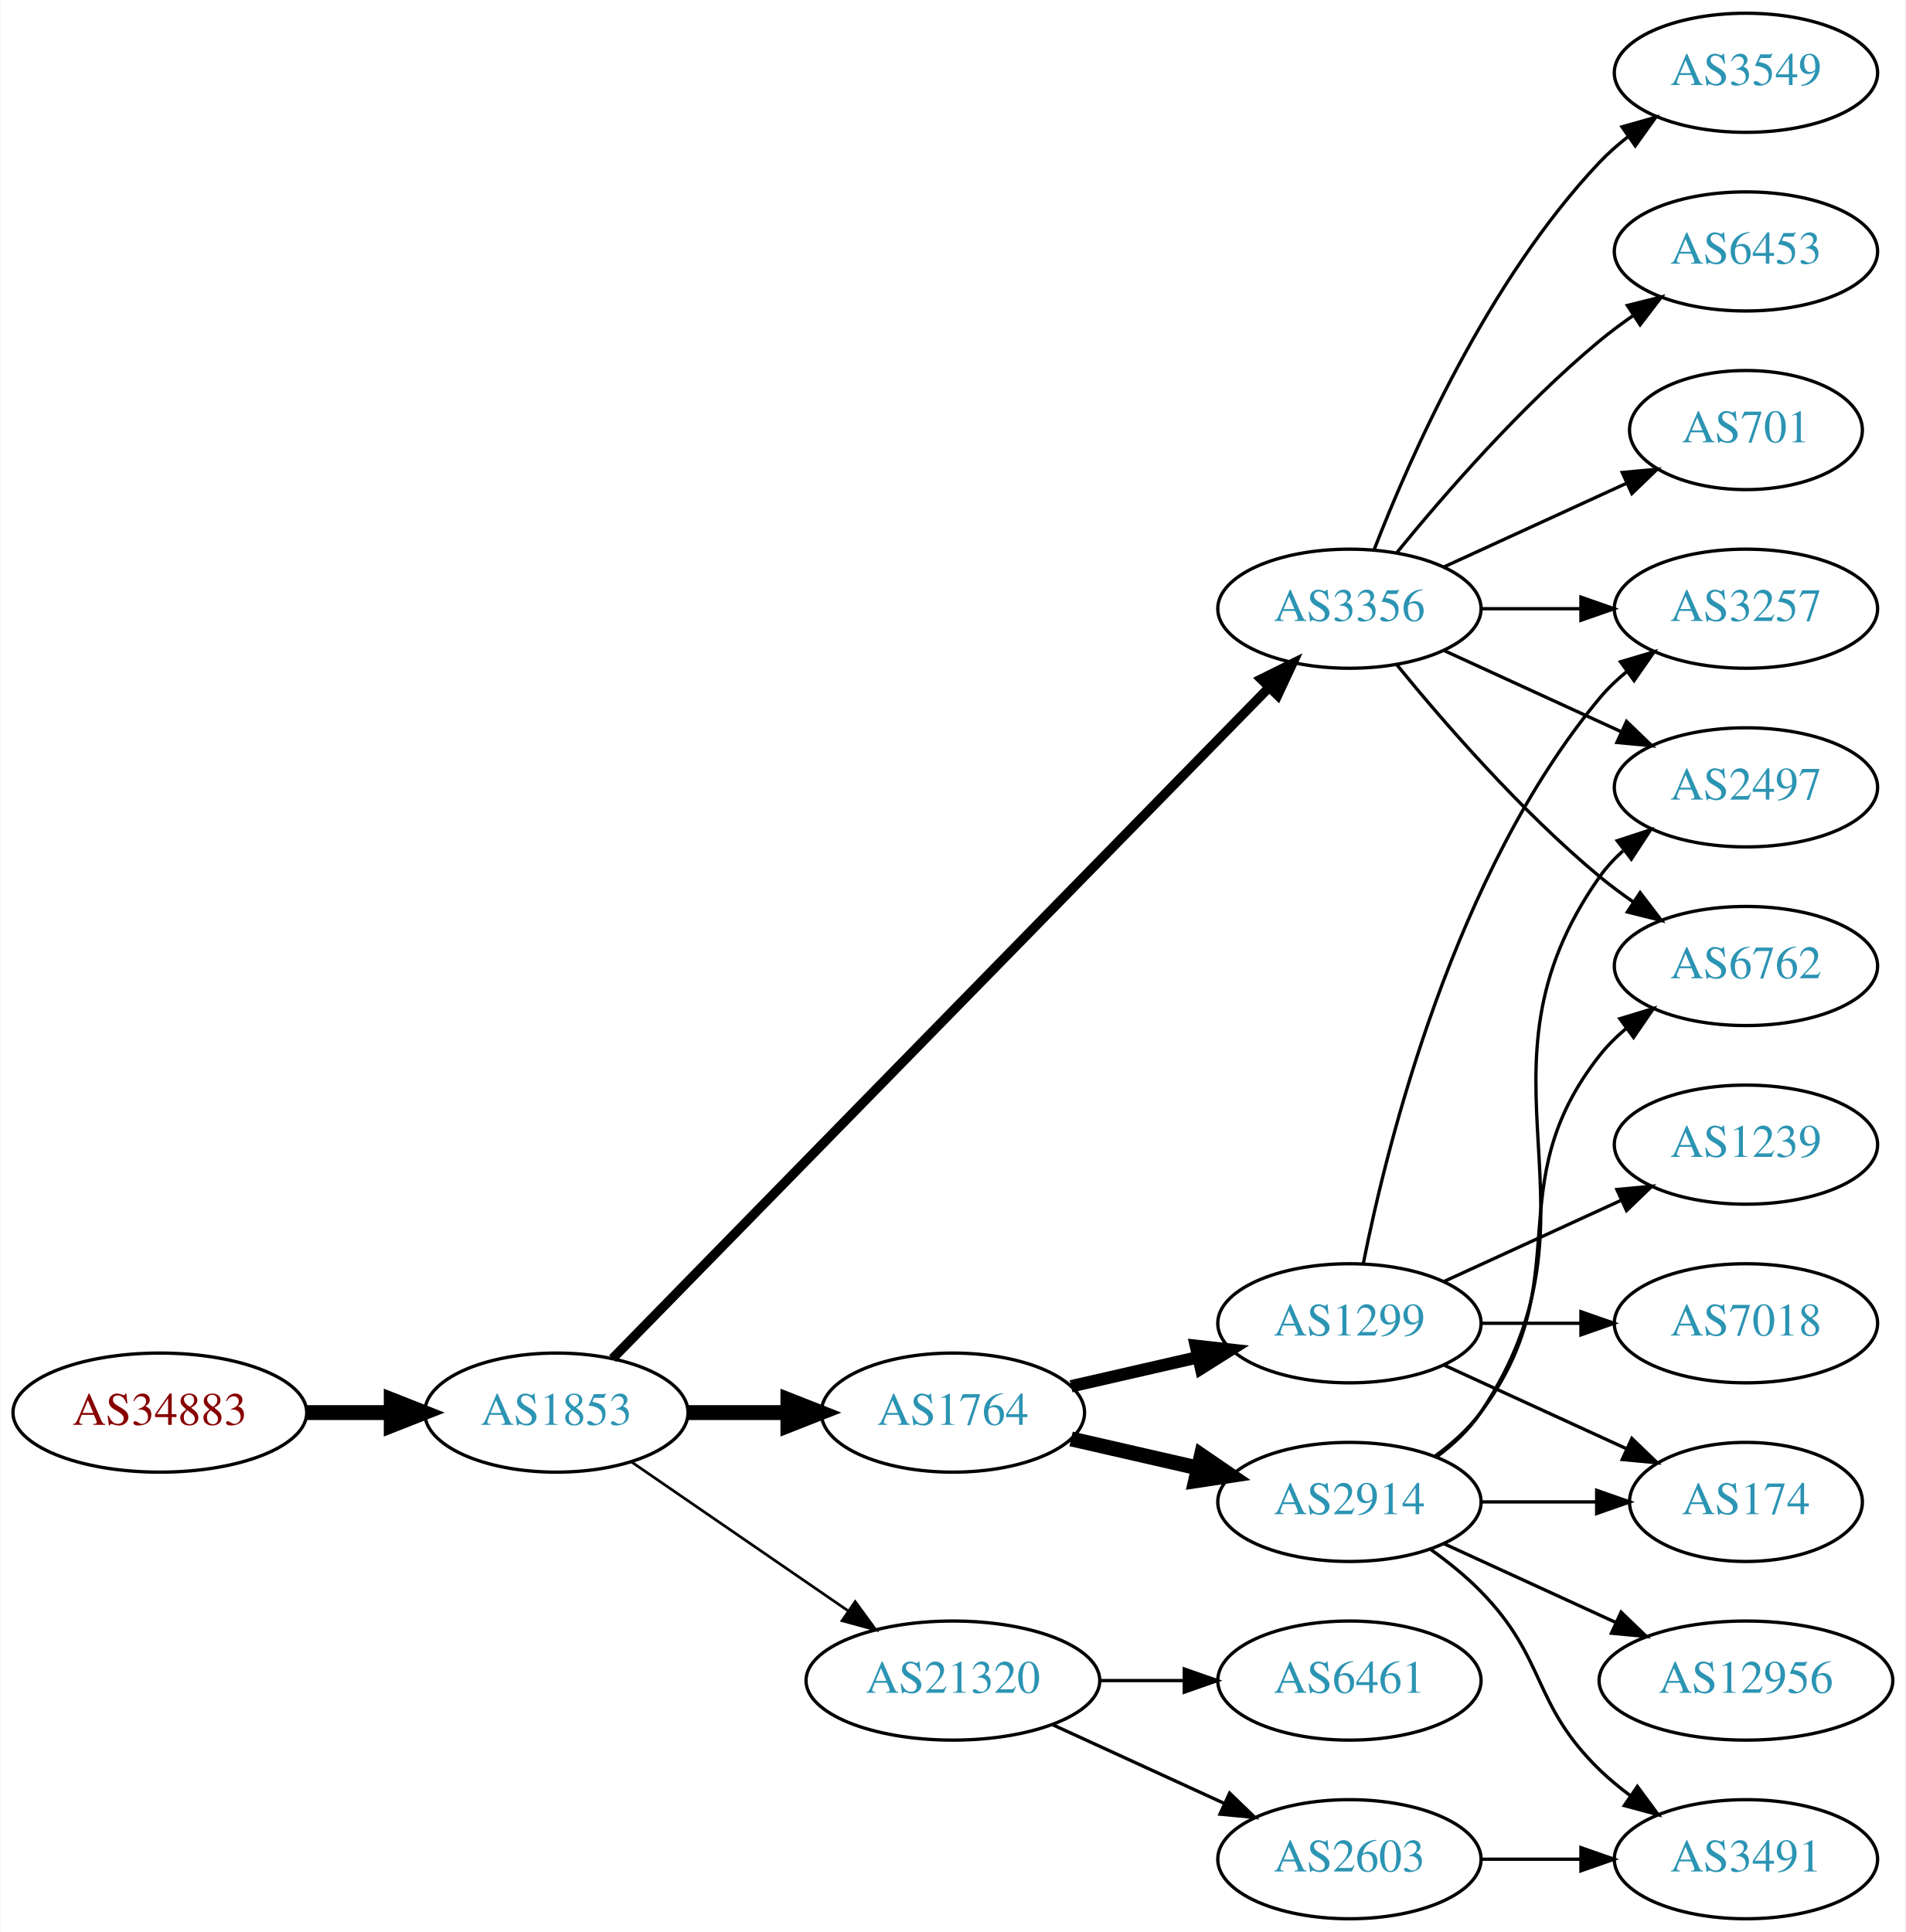
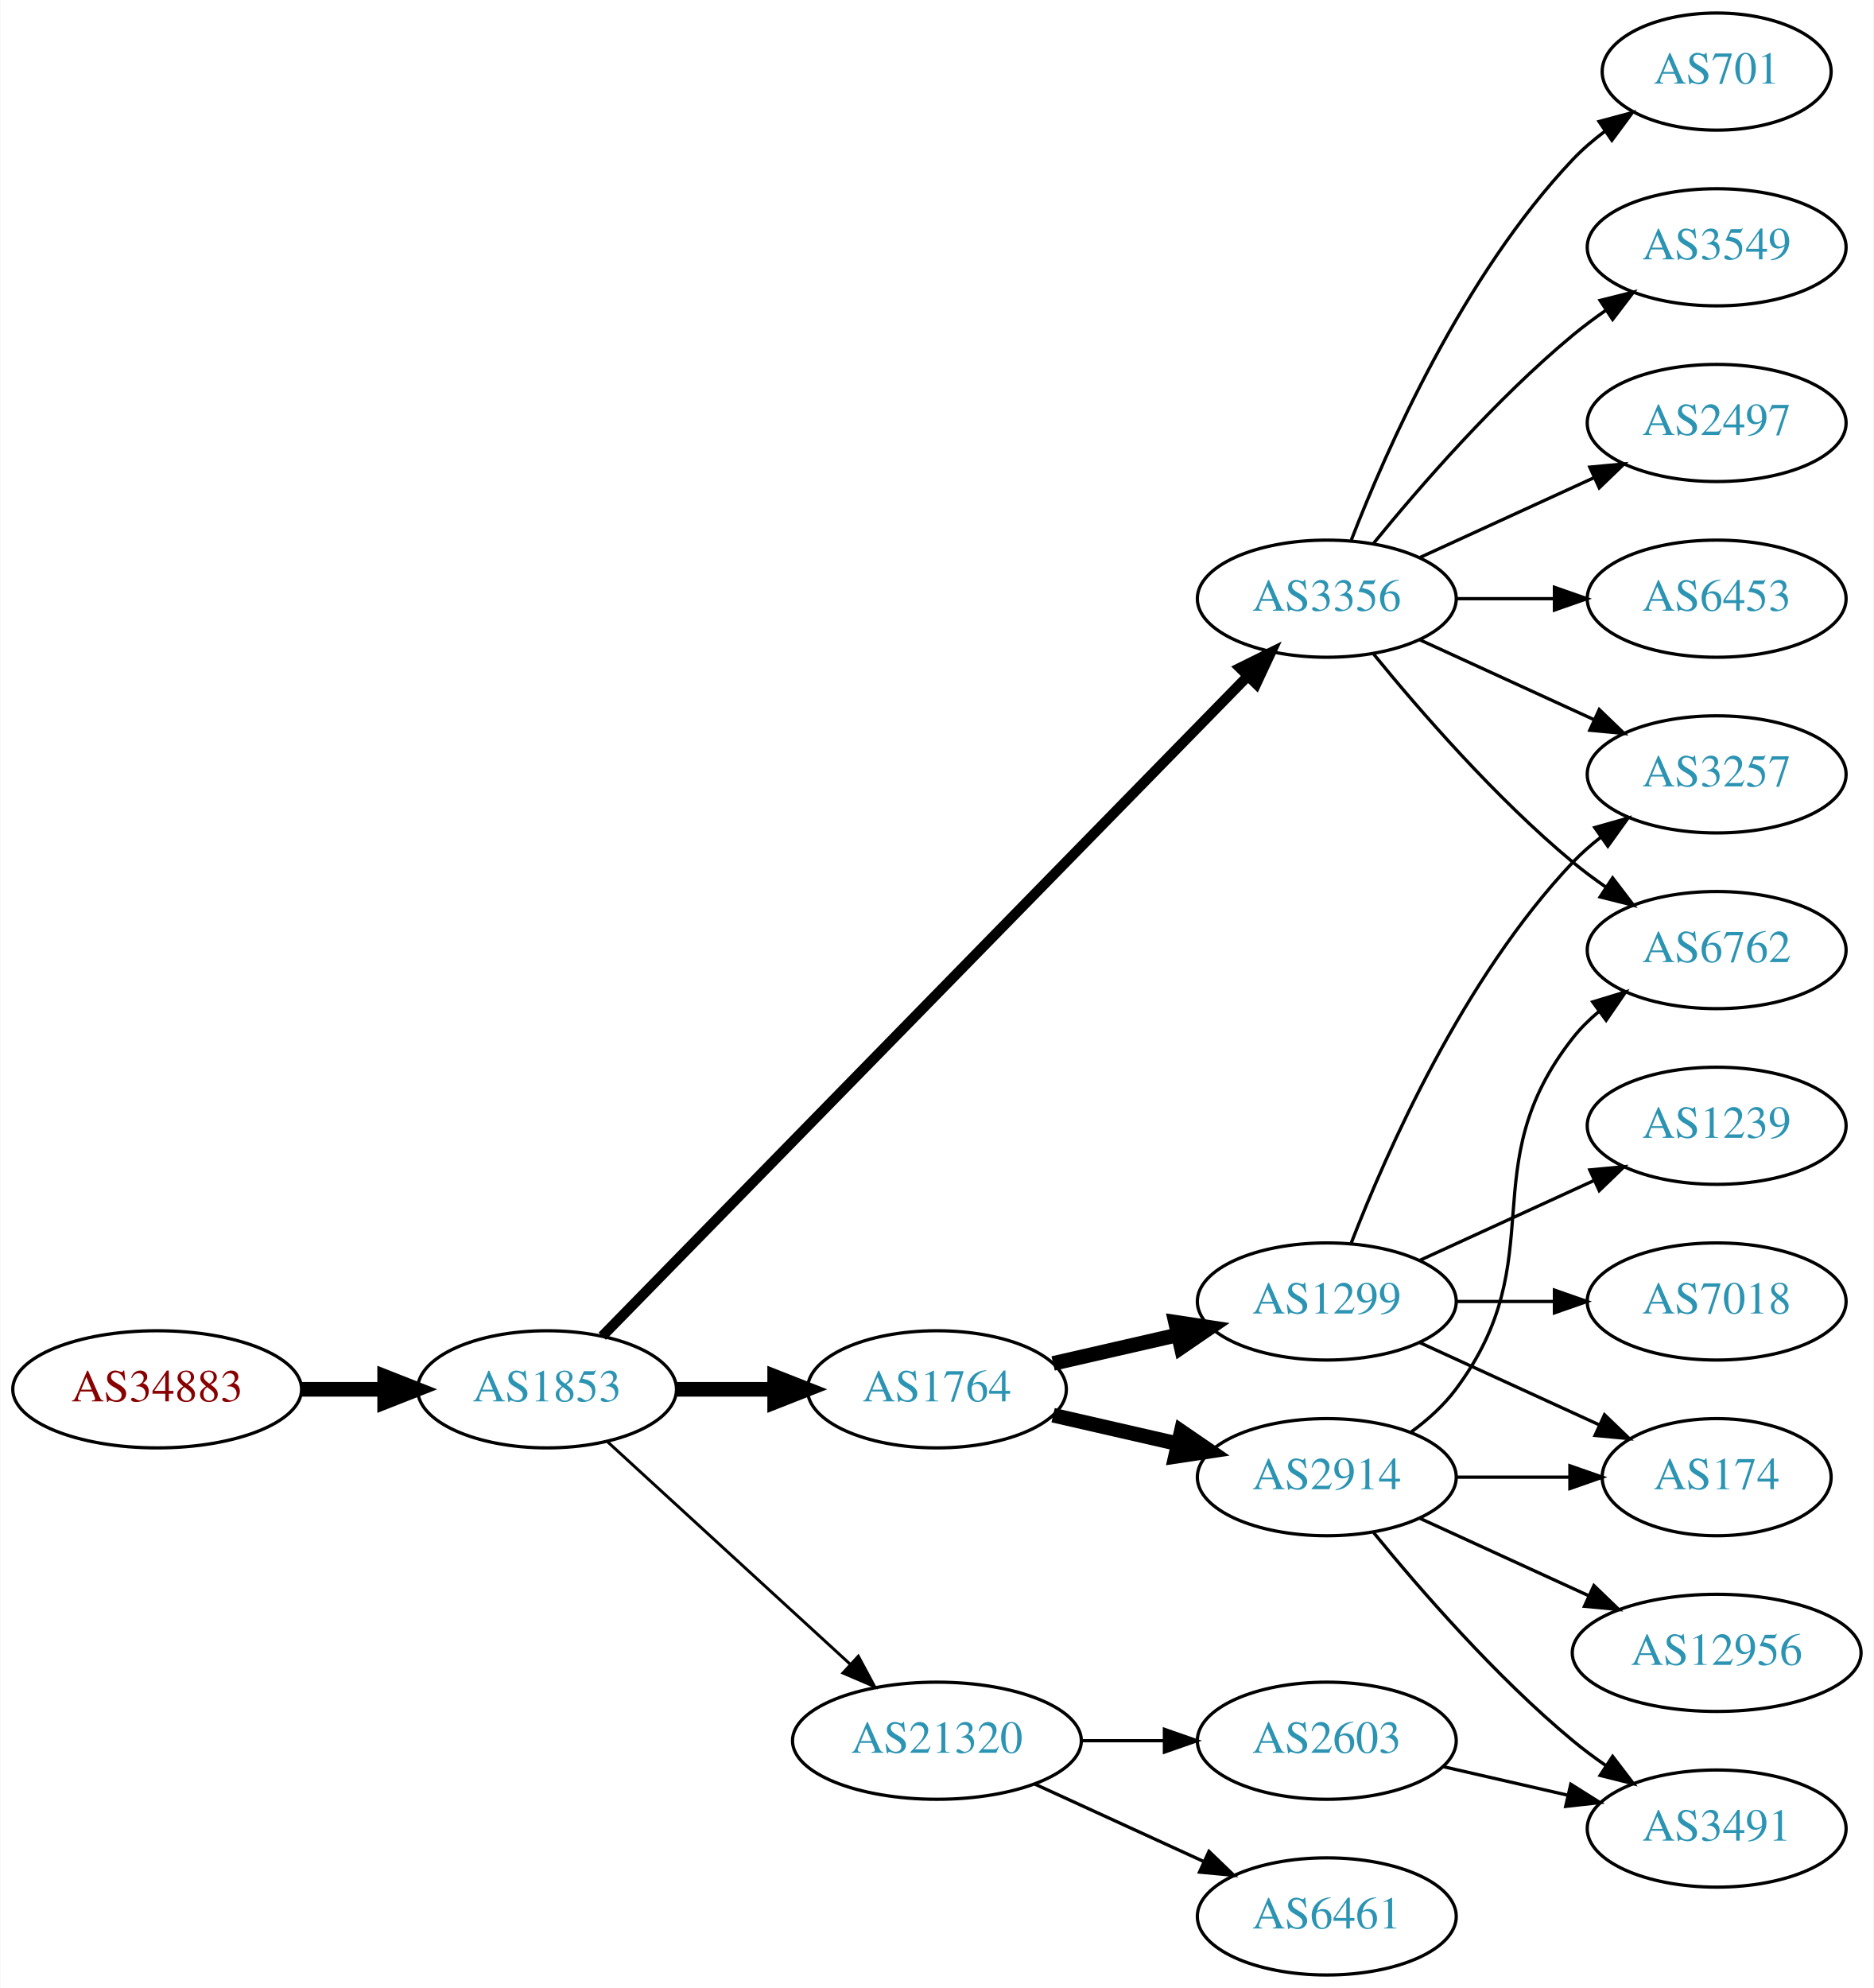
- <svg xmlns="http://www.w3.org/2000/svg" xmlns:xlink="http://www.w3.org/1999/xlink" width="576pt" height="584pt" viewBox="0.00 0.00 575.76 584.00">
-   <g id="graph0" class="graph" transform="scale(1 1) rotate(0) translate(4 580)">
-     <polygon fill="white" stroke="none" points="-4,4 -4,-580 571.762,-580 571.762,4 -4,4" />
+ <svg xmlns="http://www.w3.org/2000/svg" xmlns:xlink="http://www.w3.org/1999/xlink" width="576pt" height="611pt" viewBox="0.00 0.00 575.76 611.00">
+   <g id="graph0" class="graph" transform="scale(1 1) rotate(0) translate(4 607)">
+     <polygon fill="white" stroke="none" points="-4,4 -4,-607 571.762,-607 571.762,4 -4,4" />
    <g id="node1" class="node">
      <g id="a_node1">
        <a xlink:href="/asn/34883" xlink:title="AS34883 ~ FH JOANNEUM Gesellschaft mbH [AT]">
-           <ellipse fill="#ffffff" stroke="black" cx="44.196" cy="-153" rx="44.393" ry="18" />
-           <text text-anchor="middle" x="44.196" y="-149.3" font-family="Times,serif" font-size="14.00" fill="#880000">AS34883</text>
+           <ellipse fill="#ffffff" stroke="black" cx="44.196" cy="-180" rx="44.393" ry="18" />
+           <text text-anchor="middle" x="44.196" y="-176.3" font-family="Times,serif" font-size="14.00" fill="#880000">AS34883</text>
        </a>
      </g>
    </g>
    <g id="node2" class="node">
      <g id="a_node2">
        <a xlink:href="/asn/1853" xlink:title="AS1853 ~ ACOnet Backbone [AT]">
-           <ellipse fill="#ffffff" stroke="black" cx="164.039" cy="-153" rx="39.794" ry="18" />
-           <text text-anchor="middle" x="164.039" y="-149.3" font-family="Times,serif" font-size="14.00" fill="#2c94b3">AS1853</text>
+           <ellipse fill="#ffffff" stroke="black" cx="164.039" cy="-180" rx="39.794" ry="18" />
+           <text text-anchor="middle" x="164.039" y="-176.3" font-family="Times,serif" font-size="14.00" fill="#2c94b3">AS1853</text>
        </a>
      </g>
    </g>
    <g id="edge1" class="edge">
-       <path fill="none" stroke="black" stroke-width="4.5" d="M88.407,-153C96.72,-153 105.482,-153 113.965,-153" />
-       <polygon fill="black" stroke="black" stroke-width="4.5" points="114.123,-156.938 124.123,-153 114.123,-149.063 114.123,-156.938" />
+       <path fill="none" stroke="black" stroke-width="4.5" d="M88.407,-180C96.72,-180 105.482,-180 113.965,-180" />
+       <polygon fill="black" stroke="black" stroke-width="4.5" points="114.123,-183.938 124.123,-180 114.123,-176.063 114.123,-183.938" />
    </g>
    <g id="node3" class="node">
      <g id="a_node3">
-         <a xlink:href="/asn/1764" xlink:title="AS1764 ~ NEXTLAYER-AS [AT]">
-           <ellipse fill="#ffffff" stroke="black" cx="283.881" cy="-153" rx="39.794" ry="18" />
-           <text text-anchor="middle" x="283.881" y="-149.3" font-family="Times,serif" font-size="14.00" fill="#2c94b3">AS1764</text>
+         <a xlink:href="/asn/3356" xlink:title="AS3356 ~ Level 3 Parent, LLC [US]">
+           <ellipse fill="#ffffff" stroke="black" cx="403.724" cy="-423" rx="39.794" ry="18" />
+           <text text-anchor="middle" x="403.724" y="-419.3" font-family="Times,serif" font-size="14.00" fill="#2c94b3">AS3356</text>
        </a>
      </g>
    </g>
    <g id="edge2" class="edge">
-       <path fill="none" stroke="black" stroke-width="4.5" d="M203.951,-153C213.505,-153 223.854,-153 233.817,-153" />
-       <polygon fill="black" stroke="black" stroke-width="4.5" points="234.009,-156.938 244.009,-153 234.009,-149.063 234.009,-156.938" />
+       <path fill="none" stroke="black" stroke-width="3.15" d="M181.003,-196.321C222.005,-238.24 331.163,-349.839 379.329,-399.082" />
+       <polygon fill="black" stroke="black" stroke-width="3.15" points="377.021,-401.728 386.516,-406.43 382.026,-396.834 377.021,-401.728" />
    </g>
    <g id="node4" class="node">
      <g id="a_node4">
-         <a xlink:href="/asn/3356" xlink:title="AS3356 ~ Level 3 Parent, LLC [US]">
-           <ellipse fill="#ffffff" stroke="black" cx="403.724" cy="-396" rx="39.794" ry="18" />
-           <text text-anchor="middle" x="403.724" y="-392.3" font-family="Times,serif" font-size="14.00" fill="#2c94b3">AS3356</text>
+         <a xlink:href="/asn/1764" xlink:title="AS1764 ~ NEXTLAYER-AS [AT]">
+           <ellipse fill="#ffffff" stroke="black" cx="283.881" cy="-180" rx="39.794" ry="18" />
+           <text text-anchor="middle" x="283.881" y="-176.3" font-family="Times,serif" font-size="14.00" fill="#2c94b3">AS1764</text>
        </a>
      </g>
    </g>
    <g id="edge3" class="edge">
-       <path fill="none" stroke="black" stroke-width="2.864" d="M181.003,-169.321C222.005,-211.24 331.163,-322.839 379.329,-372.082" />
-       <polygon fill="black" stroke="black" stroke-width="2.864" points="377.021,-374.728 386.516,-379.43 382.026,-369.834 377.021,-374.728" />
+       <path fill="none" stroke="black" stroke-width="4.5" d="M203.951,-180C213.505,-180 223.854,-180 233.817,-180" />
+       <polygon fill="black" stroke="black" stroke-width="4.5" points="234.009,-183.938 244.009,-180 234.009,-176.063 234.009,-183.938" />
    </g>
    <g id="node5" class="node">
      <g id="a_node5">
        <a xlink:href="/asn/21320" xlink:title="AS21320 ~ GEANT Vereniging [EU]">
          <ellipse fill="#ffffff" stroke="black" cx="283.881" cy="-72" rx="44.393" ry="18" />
          <text text-anchor="middle" x="283.881" y="-68.3" font-family="Times,serif" font-size="14.00" fill="#2c94b3">AS21320</text>
        </a>
      </g>
    </g>
    <g id="edge4" class="edge">
-       <path fill="none" stroke="black" stroke-width="0.818" d="M186.653,-138.143C205.025,-125.515 231.618,-107.236 252.195,-93.093" />
-       <polygon fill="black" stroke="black" stroke-width="0.818" points="254.345,-95.862 260.603,-87.313 250.38,-90.093 254.345,-95.862" />
+       <path fill="none" stroke="black" stroke-width="0.9" d="M182.681,-163.831C202.439,-145.724 234.641,-116.211 257.193,-95.543" />
+       <polygon fill="black" stroke="black" stroke-width="0.9" points="259.723,-97.971 264.731,-88.635 254.994,-92.811 259.723,-97.971" />
    </g>
    <g id="node6" class="node">
      <g id="a_node6">
-         <a xlink:href="/asn/1299" xlink:title="AS1299 ~ Telia Carrier [EU]">
-           <ellipse fill="#ffffff" stroke="black" cx="403.724" cy="-180" rx="39.794" ry="18" />
-           <text text-anchor="middle" x="403.724" y="-176.3" font-family="Times,serif" font-size="14.00" fill="#2c94b3">AS1299</text>
+         <a xlink:href="/asn/6762" xlink:title="AS6762 ~ TELECOM ITALIA SPARKLE S.p.A. [IT]">
+           <ellipse fill="#ffffff" stroke="black" cx="523.566" cy="-315" rx="39.794" ry="18" />
+           <text text-anchor="middle" x="523.566" y="-311.3" font-family="Times,serif" font-size="14.00" fill="#2c94b3">AS6762</text>
        </a>
      </g>
    </g>
    <g id="edge5" class="edge">
-       <path fill="none" stroke="black" stroke-width="3.75" d="M319.6,-160.955C331.6,-163.704 345.221,-166.825 357.914,-169.733" />
-       <polygon fill="black" stroke="black" stroke-width="3.75" points="357.316,-173.187 367.845,-172.009 358.88,-166.364 357.316,-173.187" />
+       <path fill="none" stroke="black" d="M418.143,-405.935C432.257,-388.625 455.672,-361.655 479.37,-342 482.587,-339.332 486.087,-336.73 489.658,-334.259" />
+       <polygon fill="black" stroke="black" points="491.581,-337.183 498.014,-328.764 487.735,-331.334 491.581,-337.183" />
    </g>
    <g id="node7" class="node">
      <g id="a_node7">
-         <a xlink:href="/asn/2914" xlink:title="AS2914 ~ NTT America, Inc. [US]">
-           <ellipse fill="#ffffff" stroke="black" cx="403.724" cy="-126" rx="39.794" ry="18" />
-           <text text-anchor="middle" x="403.724" y="-122.3" font-family="Times,serif" font-size="14.00" fill="#2c94b3">AS2914</text>
+         <a xlink:href="/asn/3549" xlink:title="AS3549 ~ Level 3 Parent, LLC [US]">
+           <ellipse fill="#ffffff" stroke="black" cx="523.566" cy="-531" rx="39.794" ry="18" />
+           <text text-anchor="middle" x="523.566" y="-527.3" font-family="Times,serif" font-size="14.00" fill="#2c94b3">AS3549</text>
        </a>
      </g>
    </g>
    <g id="edge6" class="edge">
-       <path fill="none" stroke="black" stroke-width="4.5" d="M319.6,-145.045C331.6,-142.296 345.221,-139.175 357.914,-136.267" />
-       <polygon fill="black" stroke="black" stroke-width="4.5" points="358.977,-140.063 367.845,-133.991 357.219,-132.387 358.977,-140.063" />
+       <path fill="none" stroke="black" d="M418.143,-440.065C432.257,-457.375 455.672,-484.345 479.37,-504 482.587,-506.668 486.087,-509.27 489.658,-511.741" />
+       <polygon fill="black" stroke="black" points="487.735,-514.666 498.014,-517.236 491.581,-508.817 487.735,-514.666" />
+     </g>
+     <g id="node8" class="node">
+       <g id="a_node8">
+         <a xlink:href="/asn/2497" xlink:title="AS2497 ~ Internet Initiative Japan Inc. [JP]">
+           <ellipse fill="#ffffff" stroke="black" cx="523.566" cy="-477" rx="39.794" ry="18" />
+           <text text-anchor="middle" x="523.566" y="-473.3" font-family="Times,serif" font-size="14.00" fill="#2c94b3">AS2497</text>
+         </a>
+       </g>
+     </g>
+     <g id="edge7" class="edge">
+       <path fill="none" stroke="black" d="M432.353,-435.661C448.31,-442.973 468.58,-452.261 485.863,-460.181" />
+       <polygon fill="black" stroke="black" points="484.562,-463.435 495.111,-464.419 487.478,-457.071 484.562,-463.435" />
+     </g>
+     <g id="node9" class="node">
+       <g id="a_node9">
+         <a xlink:href="/asn/6453" xlink:title="AS6453 ~ TATA COMMUNICATIONS (AMERICA) INC [US]">
+           <ellipse fill="#ffffff" stroke="black" cx="523.566" cy="-423" rx="39.794" ry="18" />
+           <text text-anchor="middle" x="523.566" y="-419.3" font-family="Times,serif" font-size="14.00" fill="#2c94b3">AS6453</text>
+         </a>
+       </g>
+     </g>
+     <g id="edge8" class="edge">
+       <path fill="none" stroke="black" d="M443.636,-423C453.19,-423 463.539,-423 473.502,-423" />
+       <polygon fill="black" stroke="black" points="473.695,-426.5 483.695,-423 473.694,-419.5 473.695,-426.5" />
    </g>
    <g id="node10" class="node">
      <g id="a_node10">
        <a xlink:href="/asn/3257" xlink:title="AS3257 ~ GTT [DE]">
-           <ellipse fill="#ffffff" stroke="black" cx="523.566" cy="-396" rx="39.794" ry="18" />
-           <text text-anchor="middle" x="523.566" y="-392.3" font-family="Times,serif" font-size="14.00" fill="#2c94b3">AS3257</text>
-         </a>
-       </g>
-     </g>
-     <g id="edge12" class="edge">
-       <path fill="none" stroke="black" d="M443.636,-396C453.19,-396 463.539,-396 473.502,-396" />
-       <polygon fill="black" stroke="black" points="473.695,-399.5 483.695,-396 473.694,-392.5 473.695,-399.5" />
+           <ellipse fill="#ffffff" stroke="black" cx="523.566" cy="-369" rx="39.794" ry="18" />
+           <text text-anchor="middle" x="523.566" y="-365.3" font-family="Times,serif" font-size="14.00" fill="#2c94b3">AS3257</text>
+         </a>
+       </g>
+     </g>
+     <g id="edge9" class="edge">
+       <path fill="none" stroke="black" d="M432.353,-410.339C448.31,-403.027 468.58,-393.739 485.863,-385.819" />
+       <polygon fill="black" stroke="black" points="487.478,-388.929 495.111,-381.581 484.562,-382.565 487.478,-388.929" />
+     </g>
+     <g id="node11" class="node">
+       <g id="a_node11">
+         <a xlink:href="/asn/701" xlink:title="AS701 ~ UUNET [US]">
+           <ellipse fill="#ffffff" stroke="black" cx="523.566" cy="-585" rx="35.194" ry="18" />
+           <text text-anchor="middle" x="523.566" y="-581.3" font-family="Times,serif" font-size="14.00" fill="#2c94b3">AS701</text>
+         </a>
+       </g>
+     </g>
+     <g id="edge10" class="edge">
+       <path fill="none" stroke="black" d="M411.247,-440.994C421.997,-468.728 445.655,-522.429 479.37,-558 482.313,-561.105 485.687,-564.001 489.222,-566.655" />
+       <polygon fill="black" stroke="black" points="487.408,-569.654 497.641,-572.397 491.351,-563.871 487.408,-569.654" />
    </g>
    <g id="node12" class="node">
      <g id="a_node12">
-         <a xlink:href="/asn/3549" xlink:title="AS3549 ~ Level 3 Parent, LLC [US]">
-           <ellipse fill="#ffffff" stroke="black" cx="523.566" cy="-558" rx="39.794" ry="18" />
-           <text text-anchor="middle" x="523.566" y="-554.3" font-family="Times,serif" font-size="14.00" fill="#2c94b3">AS3549</text>
+         <a xlink:href="/asn/2914" xlink:title="AS2914 ~ NTT America, Inc. [US]">
+           <ellipse fill="#ffffff" stroke="black" cx="403.724" cy="-153" rx="39.794" ry="18" />
+           <text text-anchor="middle" x="403.724" y="-149.3" font-family="Times,serif" font-size="14.00" fill="#2c94b3">AS2914</text>
        </a>
      </g>
    </g>
    <g id="edge11" class="edge">
-       <path fill="none" stroke="black" d="M411.247,-413.994C421.997,-441.728 445.655,-495.429 479.37,-531 481.956,-533.728 484.874,-536.294 487.942,-538.677" />
-       <polygon fill="black" stroke="black" points="486.096,-541.658 496.29,-544.543 490.12,-535.93 486.096,-541.658" />
+       <path fill="none" stroke="black" stroke-width="4.5" d="M319.6,-172.045C331.6,-169.296 345.221,-166.175 357.914,-163.267" />
+       <polygon fill="black" stroke="black" stroke-width="4.5" points="358.977,-167.063 367.845,-160.991 357.219,-159.387 358.977,-167.063" />
    </g>
    <g id="node13" class="node">
      <g id="a_node13">
-         <a xlink:href="/asn/6453" xlink:title="AS6453 ~ TATA COMMUNICATIONS (AMERICA) INC [US]">
-           <ellipse fill="#ffffff" stroke="black" cx="523.566" cy="-504" rx="39.794" ry="18" />
-           <text text-anchor="middle" x="523.566" y="-500.3" font-family="Times,serif" font-size="14.00" fill="#2c94b3">AS6453</text>
-         </a>
-       </g>
-     </g>
-     <g id="edge13" class="edge">
-       <path fill="none" stroke="black" d="M418.143,-413.065C432.257,-430.375 455.672,-457.345 479.37,-477 482.587,-479.668 486.087,-482.27 489.658,-484.741" />
-       <polygon fill="black" stroke="black" points="487.735,-487.666 498.014,-490.236 491.581,-481.817 487.735,-487.666" />
-     </g>
-     <g id="node14" class="node">
-       <g id="a_node14">
-         <a xlink:href="/asn/2497" xlink:title="AS2497 ~ Internet Initiative Japan Inc. [JP]">
-           <ellipse fill="#ffffff" stroke="black" cx="523.566" cy="-342" rx="39.794" ry="18" />
-           <text text-anchor="middle" x="523.566" y="-338.3" font-family="Times,serif" font-size="14.00" fill="#2c94b3">AS2497</text>
-         </a>
-       </g>
-     </g>
-     <g id="edge14" class="edge">
-       <path fill="none" stroke="black" d="M432.353,-383.339C448.31,-376.027 468.58,-366.739 485.863,-358.819" />
-       <polygon fill="black" stroke="black" points="487.478,-361.929 495.111,-354.581 484.562,-355.565 487.478,-361.929" />
-     </g>
-     <g id="node15" class="node">
-       <g id="a_node15">
-         <a xlink:href="/asn/6762" xlink:title="AS6762 ~ TELECOM ITALIA SPARKLE S.p.A. [IT]">
-           <ellipse fill="#ffffff" stroke="black" cx="523.566" cy="-288" rx="39.794" ry="18" />
-           <text text-anchor="middle" x="523.566" y="-284.3" font-family="Times,serif" font-size="14.00" fill="#2c94b3">AS6762</text>
-         </a>
-       </g>
-     </g>
-     <g id="edge15" class="edge">
-       <path fill="none" stroke="black" d="M418.143,-378.935C432.257,-361.625 455.672,-334.655 479.37,-315 482.587,-312.332 486.087,-309.73 489.658,-307.259" />
-       <polygon fill="black" stroke="black" points="491.581,-310.183 498.014,-301.764 487.735,-304.334 491.581,-310.183" />
-     </g>
-     <g id="node16" class="node">
-       <g id="a_node16">
-         <a xlink:href="/asn/701" xlink:title="AS701 ~ UUNET [US]">
-           <ellipse fill="#ffffff" stroke="black" cx="523.566" cy="-450" rx="35.194" ry="18" />
-           <text text-anchor="middle" x="523.566" y="-446.3" font-family="Times,serif" font-size="14.00" fill="#2c94b3">AS701</text>
-         </a>
-       </g>
-     </g>
-     <g id="edge16" class="edge">
-       <path fill="none" stroke="black" d="M432.353,-408.661C448.769,-416.183 469.75,-425.798 487.347,-433.861" />
-       <polygon fill="black" stroke="black" points="486.176,-437.174 496.725,-438.158 489.092,-430.811 486.176,-437.174" />
+         <a xlink:href="/asn/1299" xlink:title="AS1299 ~ Telia Carrier [EU]">
+           <ellipse fill="#ffffff" stroke="black" cx="403.724" cy="-207" rx="39.794" ry="18" />
+           <text text-anchor="middle" x="403.724" y="-203.3" font-family="Times,serif" font-size="14.00" fill="#2c94b3">AS1299</text>
+         </a>
+       </g>
+     </g>
+     <g id="edge12" class="edge">
+       <path fill="none" stroke="black" stroke-width="4.5" d="M319.6,-187.955C331.6,-190.704 345.221,-193.825 357.914,-196.733" />
+       <polygon fill="black" stroke="black" stroke-width="4.5" points="357.219,-200.613 367.845,-199.009 358.977,-192.937 357.219,-200.613" />
    </g>
    <g id="node17" class="node">
      <g id="a_node17">
-         <a xlink:href="/asn/6461" xlink:title="AS6461 ~ Zayo Bandwidth [US]">
+         <a xlink:href="/asn/2603" xlink:title="AS2603 ~ NORDUnet [NO]">
          <ellipse fill="#ffffff" stroke="black" cx="403.724" cy="-72" rx="39.794" ry="18" />
-           <text text-anchor="middle" x="403.724" y="-68.3" font-family="Times,serif" font-size="14.00" fill="#2c94b3">AS6461</text>
+           <text text-anchor="middle" x="403.724" y="-68.3" font-family="Times,serif" font-size="14.00" fill="#2c94b3">AS2603</text>
        </a>
      </g>
    </g>
    <g id="edge17" class="edge">
      <path fill="none" stroke="black" d="M328.092,-72C336.405,-72 345.168,-72 353.65,-72" />
      <polygon fill="black" stroke="black" points="353.809,-75.5 363.809,-72 353.809,-68.5 353.809,-75.5" />
    </g>
    <g id="node18" class="node">
      <g id="a_node18">
-         <a xlink:href="/asn/2603" xlink:title="AS2603 ~ NORDUnet [NO]">
+         <a xlink:href="/asn/6461" xlink:title="AS6461 ~ Zayo Bandwidth [US]">
          <ellipse fill="#ffffff" stroke="black" cx="403.724" cy="-18" rx="39.794" ry="18" />
-           <text text-anchor="middle" x="403.724" y="-14.3" font-family="Times,serif" font-size="14.00" fill="#2c94b3">AS2603</text>
+           <text text-anchor="middle" x="403.724" y="-14.3" font-family="Times,serif" font-size="14.00" fill="#2c94b3">AS6461</text>
        </a>
      </g>
    </g>
    <g id="edge18" class="edge">
      <path fill="none" stroke="black" d="M314.011,-58.652C329.622,-51.498 349.02,-42.609 365.692,-34.969" />
      <polygon fill="black" stroke="black" points="367.511,-37.986 375.144,-30.638 364.595,-31.622 367.511,-37.986" />
    </g>
-     <g id="node8" class="node">
-       <g id="a_node8">
+     <g id="edge16" class="edge">
+       <path fill="none" stroke="black" d="M429.655,-166.882C434.731,-170.611 439.649,-175.016 443.37,-180 473.642,-220.542 448.072,-248.246 479.37,-288 481.695,-290.953 484.439,-293.67 487.398,-296.147" />
+       <polygon fill="black" stroke="black" points="485.457,-299.064 495.595,-302.145 489.591,-293.415 485.457,-299.064" />
+     </g>
+     <g id="node14" class="node">
+       <g id="a_node14">
+         <a xlink:href="/asn/12956" xlink:title="AS12956 ~ TELXIUS [ES]">
+           <ellipse fill="#ffffff" stroke="black" cx="523.566" cy="-99" rx="44.393" ry="18" />
+           <text text-anchor="middle" x="523.566" y="-95.3" font-family="Times,serif" font-size="14.00" fill="#2c94b3">AS12956</text>
+         </a>
+       </g>
+     </g>
+     <g id="edge13" class="edge">
+       <path fill="none" stroke="black" d="M432.353,-140.339C447.85,-133.238 467.417,-124.272 484.364,-116.506" />
+       <polygon fill="black" stroke="black" points="485.833,-119.683 493.466,-112.335 482.917,-113.319 485.833,-119.683" />
+     </g>
+     <g id="node15" class="node">
+       <g id="a_node15">
+         <a xlink:href="/asn/3491" xlink:title="AS3491 ~ PCCW Global, Inc. [US]">
+           <ellipse fill="#ffffff" stroke="black" cx="523.566" cy="-45" rx="39.794" ry="18" />
+           <text text-anchor="middle" x="523.566" y="-41.3" font-family="Times,serif" font-size="14.00" fill="#2c94b3">AS3491</text>
+         </a>
+       </g>
+     </g>
+     <g id="edge14" class="edge">
+       <path fill="none" stroke="black" d="M418.143,-135.935C432.257,-118.625 455.672,-91.655 479.37,-72 482.587,-69.332 486.087,-66.73 489.658,-64.259" />
+       <polygon fill="black" stroke="black" points="491.581,-67.183 498.014,-58.764 487.735,-61.334 491.581,-67.183" />
+     </g>
+     <g id="node16" class="node">
+       <g id="a_node16">
        <a xlink:href="/asn/174" xlink:title="AS174 ~ Cogent Communications [US]">
-           <ellipse fill="#ffffff" stroke="black" cx="523.566" cy="-126" rx="35.194" ry="18" />
-           <text text-anchor="middle" x="523.566" y="-122.3" font-family="Times,serif" font-size="14.00" fill="#2c94b3">AS174</text>
-         </a>
-       </g>
-     </g>
-     <g id="edge7" class="edge">
-       <path fill="none" stroke="black" d="M432.353,-167.339C448.769,-159.817 469.75,-150.202 487.347,-142.139" />
-       <polygon fill="black" stroke="black" points="489.092,-145.189 496.725,-137.842 486.176,-138.826 489.092,-145.189" />
-     </g>
-     <g id="node9" class="node">
-       <g id="a_node9">
-         <a xlink:href="/asn/1239" xlink:title="AS1239 ~ Sprint [US]">
-           <ellipse fill="#ffffff" stroke="black" cx="523.566" cy="-234" rx="39.794" ry="18" />
-           <text text-anchor="middle" x="523.566" y="-230.3" font-family="Times,serif" font-size="14.00" fill="#2c94b3">AS1239</text>
-         </a>
-       </g>
-     </g>
-     <g id="edge8" class="edge">
-       <path fill="none" stroke="black" d="M432.353,-192.661C448.31,-199.973 468.58,-209.261 485.863,-217.181" />
-       <polygon fill="black" stroke="black" points="484.562,-220.435 495.111,-221.419 487.478,-214.071 484.562,-220.435" />
-     </g>
-     <g id="edge9" class="edge">
-       <path fill="none" stroke="black" d="M407.922,-198.073C415.086,-234.141 435.36,-316.125 479.37,-369 481.775,-371.889 484.571,-374.563 487.564,-377.013" />
-       <polygon fill="black" stroke="black" points="485.652,-379.95 495.807,-382.973 489.754,-374.277 485.652,-379.95" />
-     </g>
-     <g id="node11" class="node">
-       <g id="a_node11">
-         <a xlink:href="/asn/7018" xlink:title="AS7018 ~ AT&amp;T Services, Inc. [US]">
-           <ellipse fill="#ffffff" stroke="black" cx="523.566" cy="-180" rx="39.794" ry="18" />
-           <text text-anchor="middle" x="523.566" y="-176.3" font-family="Times,serif" font-size="14.00" fill="#2c94b3">AS7018</text>
-         </a>
-       </g>
-     </g>
-     <g id="edge10" class="edge">
-       <path fill="none" stroke="black" d="M443.636,-180C453.19,-180 463.539,-180 473.502,-180" />
-       <polygon fill="black" stroke="black" points="473.695,-183.5 483.695,-180 473.694,-176.5 473.695,-183.5" />
+           <ellipse fill="#ffffff" stroke="black" cx="523.566" cy="-153" rx="35.194" ry="18" />
+           <text text-anchor="middle" x="523.566" y="-149.3" font-family="Times,serif" font-size="14.00" fill="#2c94b3">AS174</text>
+         </a>
+       </g>
+     </g>
+     <g id="edge15" class="edge">
+       <path fill="none" stroke="black" d="M443.636,-153C454.723,-153 466.883,-153 478.265,-153" />
+       <polygon fill="black" stroke="black" points="478.447,-156.5 488.447,-153 478.447,-149.5 478.447,-156.5" />
    </g>
    <g id="edge22" class="edge">
-       <path fill="none" stroke="black" d="M443.636,-126C454.723,-126 466.883,-126 478.265,-126" />
-       <polygon fill="black" stroke="black" points="478.447,-129.5 488.447,-126 478.447,-122.5 478.447,-129.5" />
+       <path fill="none" stroke="black" d="M411.247,-224.994C421.997,-252.728 445.655,-306.429 479.37,-342 481.956,-344.728 484.874,-347.294 487.942,-349.677" />
+       <polygon fill="black" stroke="black" points="486.096,-352.658 496.29,-355.543 490.12,-346.93 486.096,-352.658" />
    </g>
    <g id="edge23" class="edge">
-       <path fill="none" stroke="black" d="M430.043,-139.607C435.099,-143.351 439.91,-147.831 443.37,-153 484.395,-214.294 436.791,-254.775 479.37,-315 481.361,-317.816 483.748,-320.401 486.364,-322.76" />
-       <polygon fill="black" stroke="black" points="484.664,-325.865 494.733,-329.162 488.917,-320.306 484.664,-325.865" />
-     </g>
-     <g id="edge21" class="edge">
-       <path fill="none" stroke="black" d="M429.655,-139.882C434.731,-143.611 439.649,-148.016 443.37,-153 473.642,-193.542 448.072,-221.246 479.37,-261 481.695,-263.953 484.439,-266.67 487.398,-269.147" />
-       <polygon fill="black" stroke="black" points="485.457,-272.064 495.595,-275.145 489.591,-266.415 485.457,-272.064" />
+       <path fill="none" stroke="black" d="M432.353,-194.339C448.769,-186.817 469.75,-177.202 487.347,-169.139" />
+       <polygon fill="black" stroke="black" points="489.092,-172.189 496.725,-164.842 486.176,-165.826 489.092,-172.189" />
    </g>
    <g id="node19" class="node">
      <g id="a_node19">
-         <a xlink:href="/asn/3491" xlink:title="AS3491 ~ PCCW Global, Inc. [US]">
-           <ellipse fill="#ffffff" stroke="black" cx="523.566" cy="-18" rx="39.794" ry="18" />
-           <text text-anchor="middle" x="523.566" y="-14.3" font-family="Times,serif" font-size="14.00" fill="#2c94b3">AS3491</text>
-         </a>
-       </g>
-     </g>
-     <g id="edge19" class="edge">
-       <path fill="none" stroke="black" d="M428.318,-111.611C433.574,-107.852 438.906,-103.563 443.37,-99 463.543,-78.383 458.677,-65.094 479.37,-45 482.215,-42.237 485.389,-39.614 488.689,-37.166" />
-       <polygon fill="black" stroke="black" points="490.755,-39.993 497.037,-31.462 486.806,-34.214 490.755,-39.993" />
+         <a xlink:href="/asn/7018" xlink:title="AS7018 ~ AT&amp;T Services, Inc. [US]">
+           <ellipse fill="#ffffff" stroke="black" cx="523.566" cy="-207" rx="39.794" ry="18" />
+           <text text-anchor="middle" x="523.566" y="-203.3" font-family="Times,serif" font-size="14.00" fill="#2c94b3">AS7018</text>
+         </a>
+       </g>
+     </g>
+     <g id="edge20" class="edge">
+       <path fill="none" stroke="black" d="M443.636,-207C453.19,-207 463.539,-207 473.502,-207" />
+       <polygon fill="black" stroke="black" points="473.695,-210.5 483.695,-207 473.694,-203.5 473.695,-210.5" />
    </g>
    <g id="node20" class="node">
      <g id="a_node20">
-         <a xlink:href="/asn/12956" xlink:title="AS12956 ~ TELXIUS [ES]">
-           <ellipse fill="#ffffff" stroke="black" cx="523.566" cy="-72" rx="44.393" ry="18" />
-           <text text-anchor="middle" x="523.566" y="-68.3" font-family="Times,serif" font-size="14.00" fill="#2c94b3">AS12956</text>
-         </a>
-       </g>
-     </g>
-     <g id="edge20" class="edge">
-       <path fill="none" stroke="black" d="M432.353,-113.339C447.85,-106.238 467.417,-97.272 484.364,-89.506" />
-       <polygon fill="black" stroke="black" points="485.833,-92.683 493.466,-85.335 482.917,-86.319 485.833,-92.683" />
-     </g>
-     <g id="edge24" class="edge">
-       <path fill="none" stroke="black" d="M443.636,-18C453.19,-18 463.539,-18 473.502,-18" />
-       <polygon fill="black" stroke="black" points="473.695,-21.5 483.695,-18 473.694,-14.5 473.695,-21.5" />
+         <a xlink:href="/asn/1239" xlink:title="AS1239 ~ Sprint [US]">
+           <ellipse fill="#ffffff" stroke="black" cx="523.566" cy="-261" rx="39.794" ry="18" />
+           <text text-anchor="middle" x="523.566" y="-257.3" font-family="Times,serif" font-size="14.00" fill="#2c94b3">AS1239</text>
+         </a>
+       </g>
+     </g>
+     <g id="edge21" class="edge">
+       <path fill="none" stroke="black" d="M432.353,-219.661C448.31,-226.973 468.58,-236.261 485.863,-244.181" />
+       <polygon fill="black" stroke="black" points="484.562,-247.435 495.111,-248.419 487.478,-241.071 484.562,-247.435" />
+     </g>
+     <g id="edge19" class="edge">
+       <path fill="none" stroke="black" d="M439.443,-64.045C451.443,-61.296 465.064,-58.175 477.756,-55.267" />
+       <polygon fill="black" stroke="black" points="478.722,-58.636 487.688,-52.991 477.159,-51.813 478.722,-58.636" />
    </g>
  </g>
</svg>
